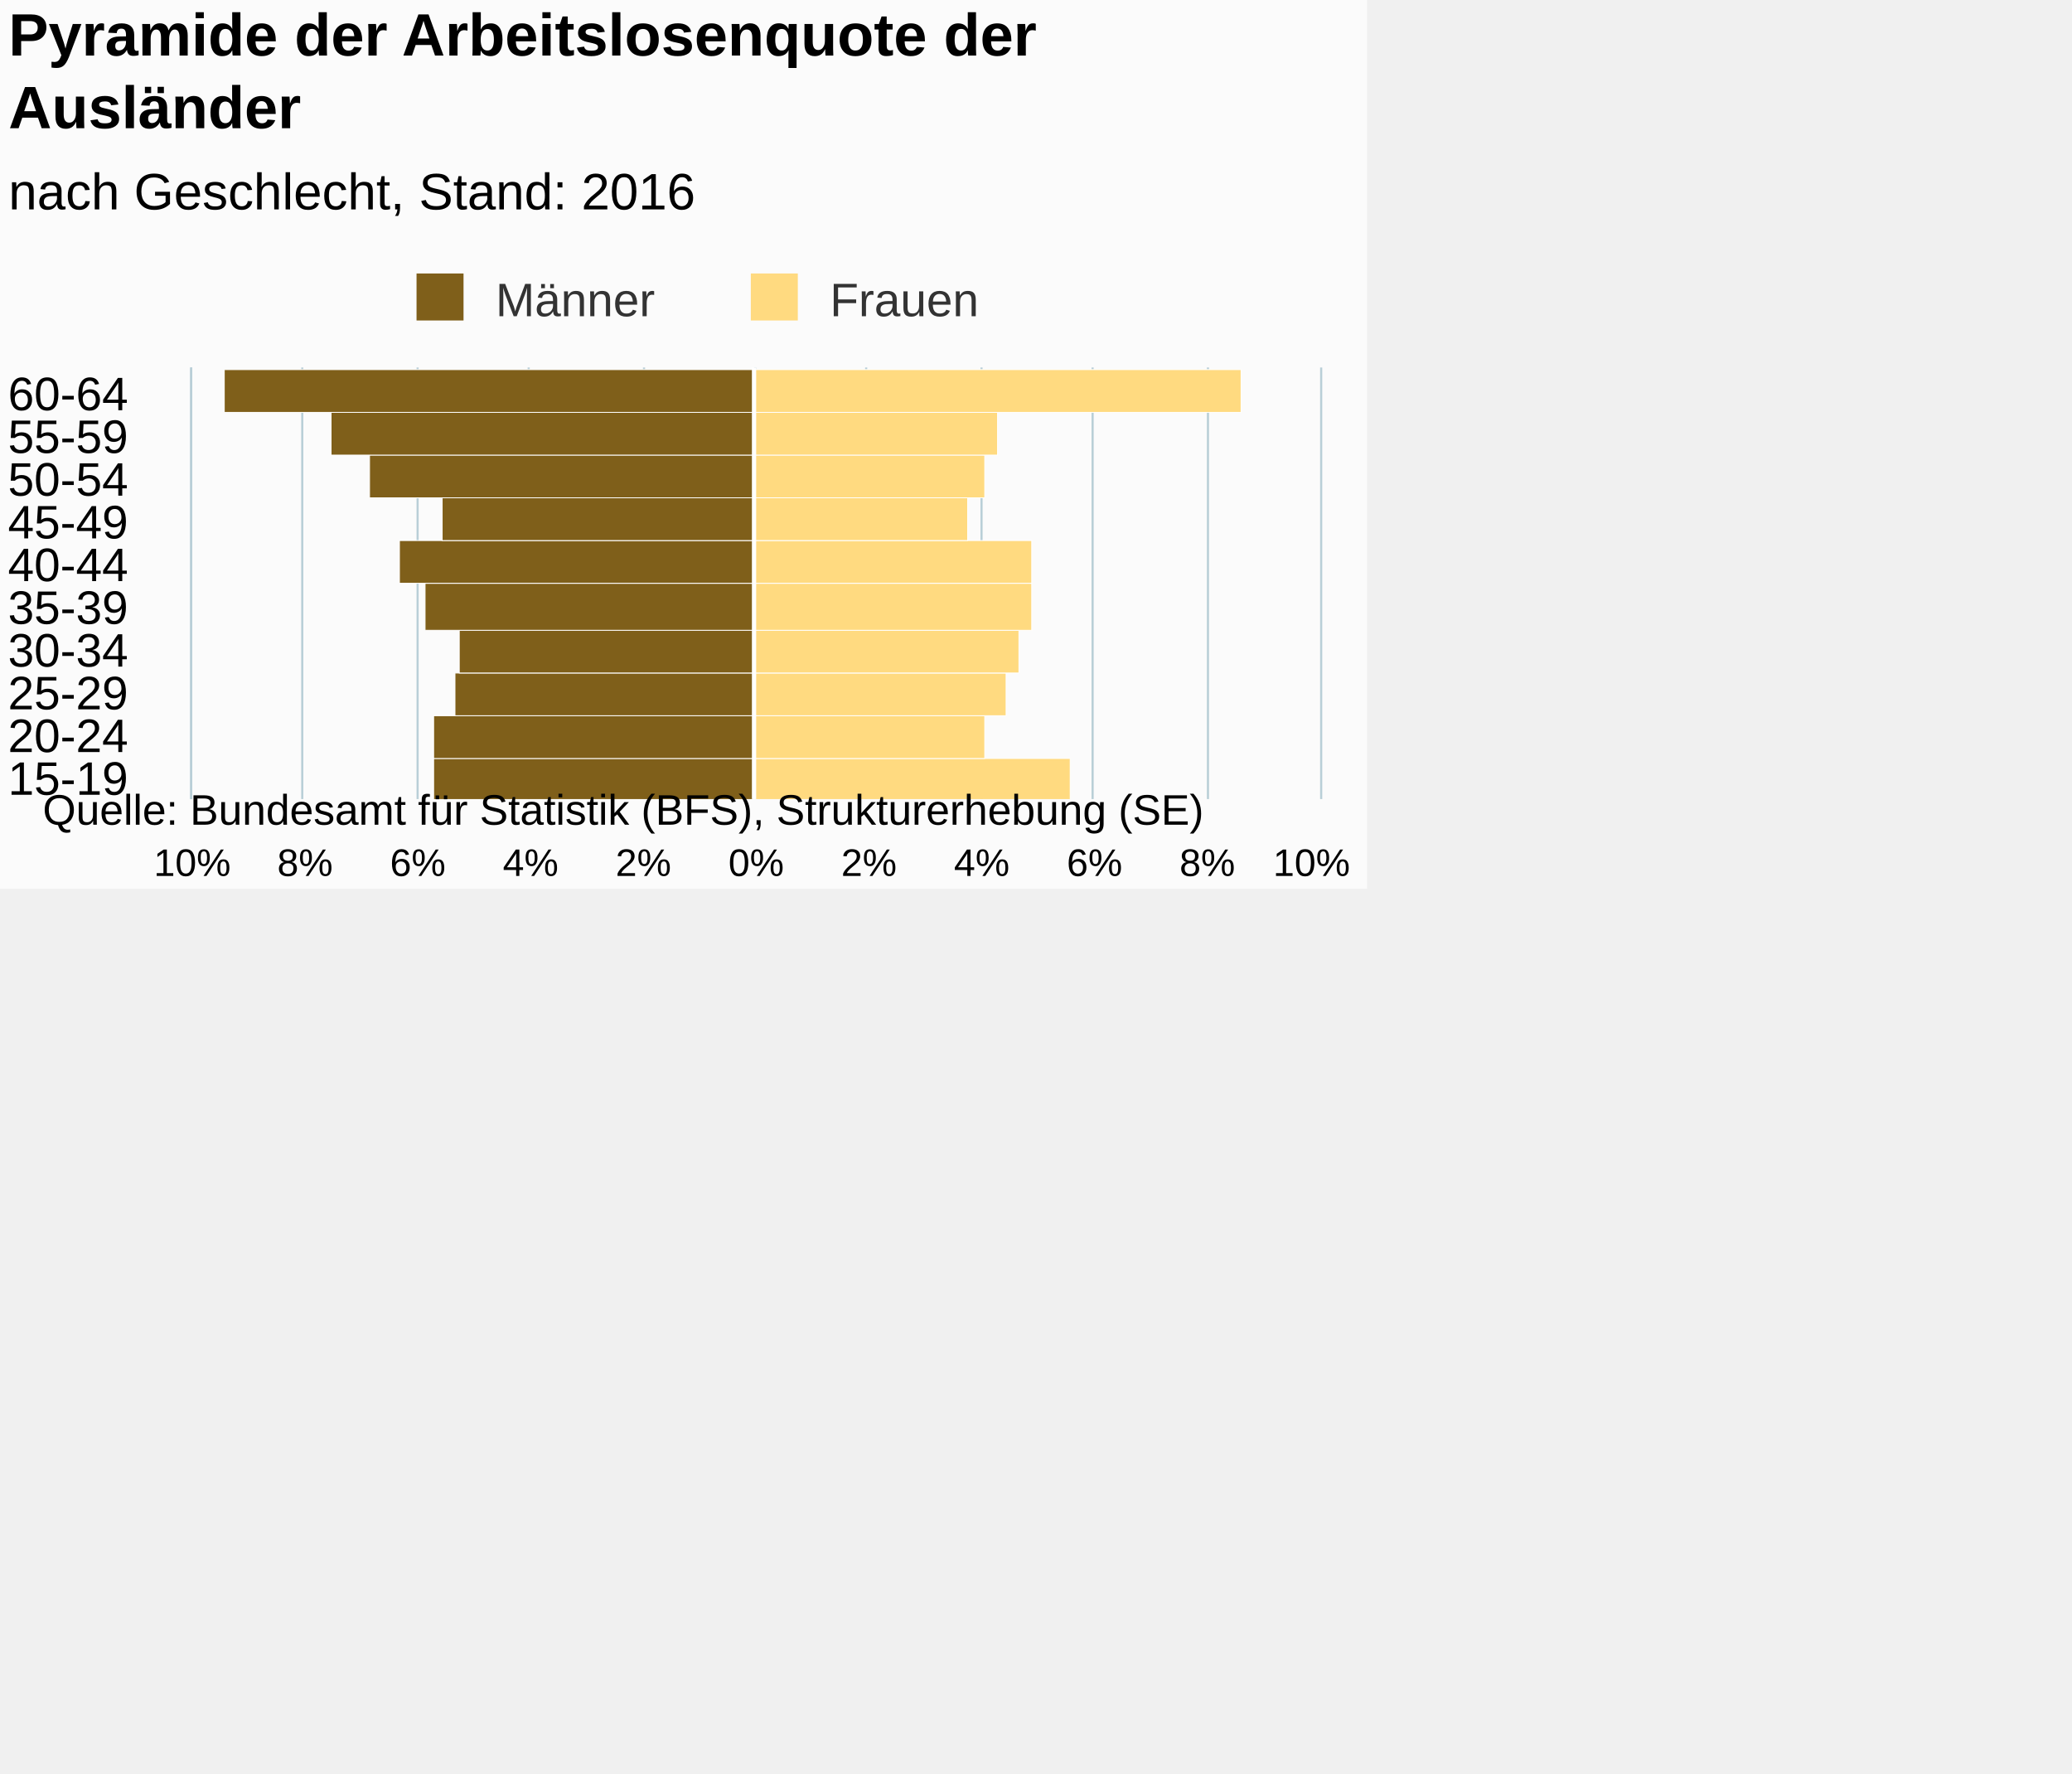
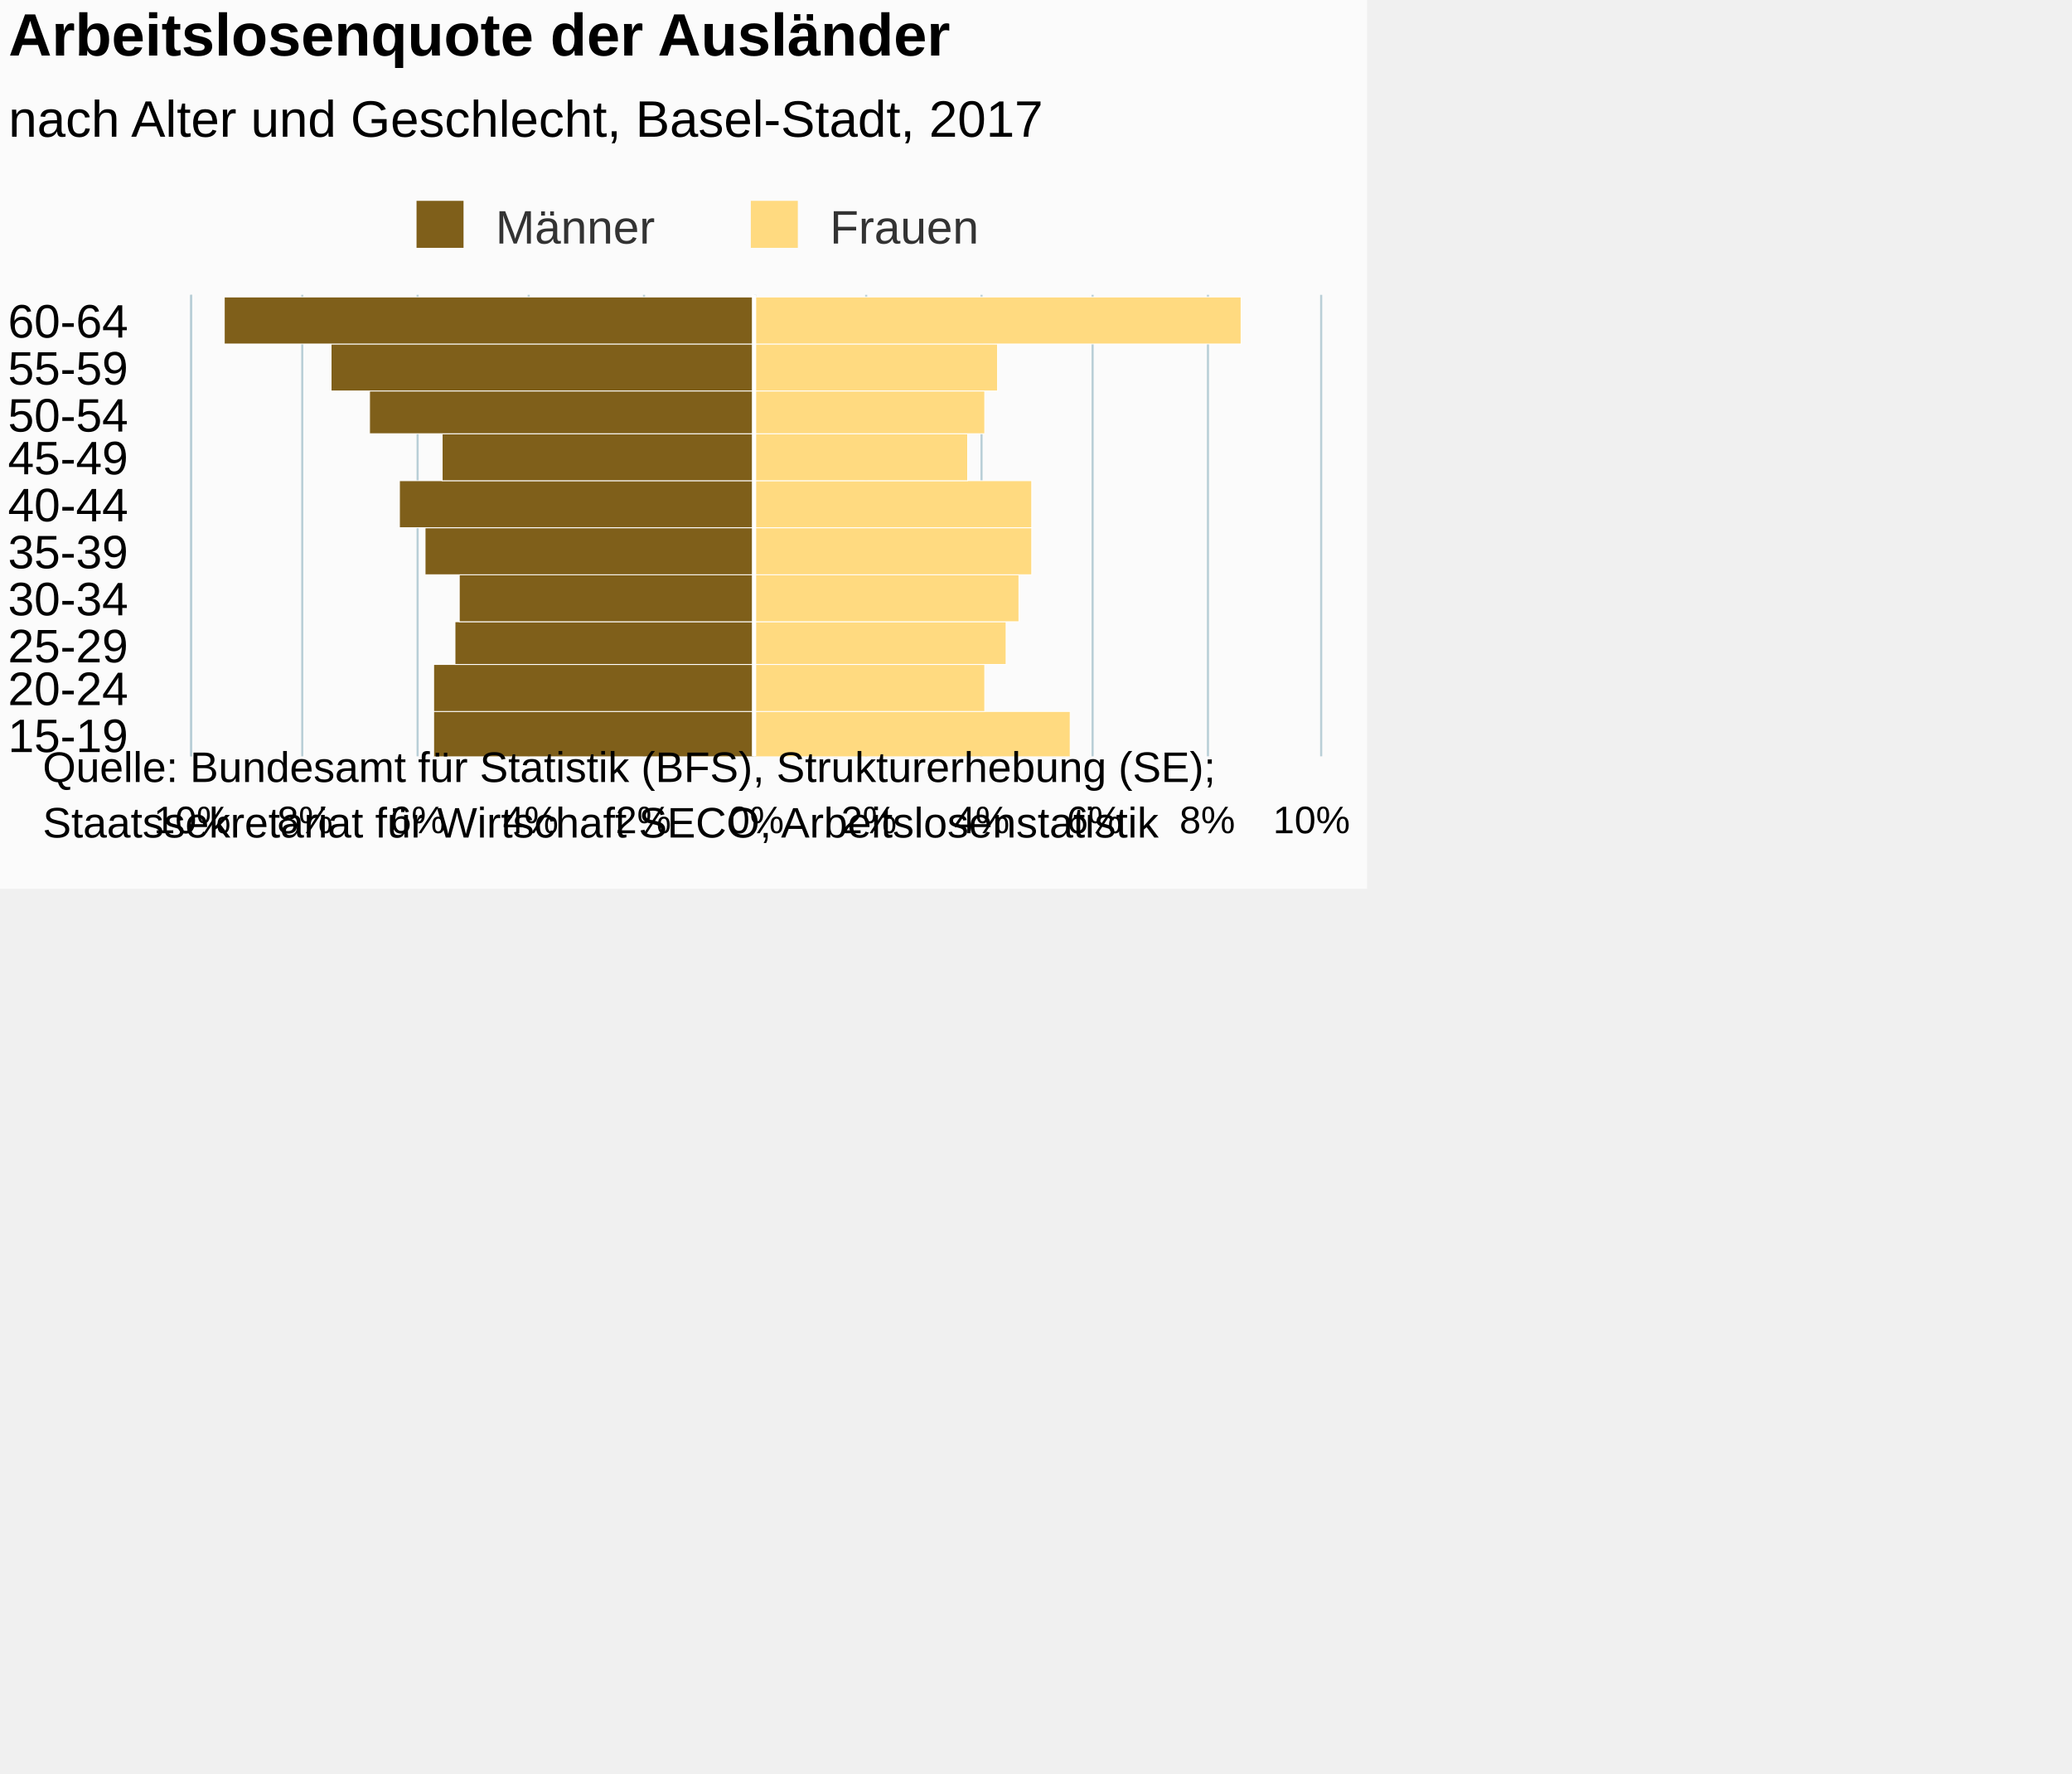
<svg xmlns="http://www.w3.org/2000/svg" version="1.1" class="highcharts-root" style="font-family:Arial;font-size:12px;" viewBox="0 0 485 415">
  <defs>
-     <clipPath id="highcharts-v564wn9-7">
-       <rect x="0" y="0" width="101" height="264" fill="none" />
+     <clipPath id="highcharts-7c5fsoo-7">
+       <rect x="0" y="0" width="108" height="264" fill="none" />
    </clipPath>
-     <clipPath id="highcharts-v564wn9-8">
-       <rect x="0" y="0" width="101" height="264" fill="none" />
+     <clipPath id="highcharts-7c5fsoo-8">
+       <rect x="0" y="0" width="108" height="264" fill="none" />
    </clipPath>
  </defs>
  <rect fill="#fbfbfb" class="highcharts-background" x="0" y="0" width="320" height="208" rx="0" ry="0" />
-   <rect fill="none" class="highcharts-plot-background" x="45" y="86" width="264" height="101" />
+   <rect fill="none" class="highcharts-plot-background" x="45" y="69" width="264" height="108" />
  <g class="highcharts-pane-group" data-z-index="0" />
  <g class="highcharts-grid highcharts-xaxis-grid " data-z-index="1">
+     <path fill="none" data-z-index="1" class="highcharts-grid-line" d="M 45 166.5 L 309 166.5" opacity="1" />
+     <path fill="none" data-z-index="1" class="highcharts-grid-line" d="M 45 155.5 L 309 155.5" opacity="1" />
+     <path fill="none" data-z-index="1" class="highcharts-grid-line" d="M 45 145.5 L 309 145.5" opacity="1" />
+     <path fill="none" data-z-index="1" class="highcharts-grid-line" d="M 45 134.5 L 309 134.5" opacity="1" />
+     <path fill="none" data-z-index="1" class="highcharts-grid-line" d="M 45 123.5 L 309 123.5" opacity="1" />
+     <path fill="none" data-z-index="1" class="highcharts-grid-line" d="M 45 112.5 L 309 112.5" opacity="1" />
+     <path fill="none" data-z-index="1" class="highcharts-grid-line" d="M 45 101.5 L 309 101.5" opacity="1" />
+     <path fill="none" data-z-index="1" class="highcharts-grid-line" d="M 45 91.5 L 309 91.5" opacity="1" />
+     <path fill="none" data-z-index="1" class="highcharts-grid-line" d="M 45 80.5 L 309 80.5" opacity="1" />
+     <path fill="none" data-z-index="1" class="highcharts-grid-line" d="M 45 69.5 L 309 69.5" opacity="1" />
    <path fill="none" data-z-index="1" class="highcharts-grid-line" d="M 45 177.5 L 309 177.5" opacity="1" />
-     <path fill="none" data-z-index="1" class="highcharts-grid-line" d="M 45 167.5 L 309 167.5" opacity="1" />
-     <path fill="none" data-z-index="1" class="highcharts-grid-line" d="M 45 157.5 L 309 157.5" opacity="1" />
-     <path fill="none" data-z-index="1" class="highcharts-grid-line" d="M 45 147.5 L 309 147.5" opacity="1" />
-     <path fill="none" data-z-index="1" class="highcharts-grid-line" d="M 45 137.5 L 309 137.5" opacity="1" />
-     <path fill="none" data-z-index="1" class="highcharts-grid-line" d="M 45 126.5 L 309 126.5" opacity="1" />
-     <path fill="none" data-z-index="1" class="highcharts-grid-line" d="M 45 116.5 L 309 116.5" opacity="1" />
-     <path fill="none" data-z-index="1" class="highcharts-grid-line" d="M 45 106.5 L 309 106.5" opacity="1" />
-     <path fill="none" data-z-index="1" class="highcharts-grid-line" d="M 45 96.5 L 309 96.5" opacity="1" />
-     <path fill="none" data-z-index="1" class="highcharts-grid-line" d="M 45 86.5 L 309 86.5" opacity="1" />
-     <path fill="none" data-z-index="1" class="highcharts-grid-line" d="M 45 187.5 L 309 187.5" opacity="1" />
  </g>
  <g class="highcharts-grid highcharts-yaxis-grid " data-z-index="1">
-     <path fill="none" stroke="#B9CFD7" stroke-width="0.5" data-z-index="1" class="highcharts-grid-line" d="M 176.75 86 L 176.75 187" opacity="1" />
-     <path fill="none" stroke="#B9CFD7" stroke-width="0.5" data-z-index="1" class="highcharts-grid-line" d="M 202.75 86 L 202.75 187" opacity="1" />
-     <path fill="none" stroke="#B9CFD7" stroke-width="0.5" data-z-index="1" class="highcharts-grid-line" d="M 229.75 86 L 229.75 187" opacity="1" />
-     <path fill="none" stroke="#B9CFD7" stroke-width="0.5" data-z-index="1" class="highcharts-grid-line" d="M 255.75 86 L 255.75 187" opacity="1" />
-     <path fill="none" stroke="#B9CFD7" stroke-width="0.5" data-z-index="1" class="highcharts-grid-line" d="M 282.75 86 L 282.75 187" opacity="1" />
-     <path fill="none" stroke="#B9CFD7" stroke-width="0.5" data-z-index="1" class="highcharts-grid-line" d="M 309.25 86 L 309.25 187" opacity="1" />
-     <path fill="none" stroke="#B9CFD7" stroke-width="0.5" data-z-index="1" opacity="1" class="highcharts-grid-line" d="M 44.75 86 L 44.75 187" />
-     <path fill="none" stroke="#B9CFD7" stroke-width="0.5" data-z-index="1" opacity="1" class="highcharts-grid-line" d="M 70.75 86 L 70.75 187" />
-     <path fill="none" stroke="#B9CFD7" stroke-width="0.5" data-z-index="1" opacity="1" class="highcharts-grid-line" d="M 97.75 86 L 97.75 187" />
-     <path fill="none" stroke="#B9CFD7" stroke-width="0.5" data-z-index="1" opacity="1" class="highcharts-grid-line" d="M 123.75 86 L 123.75 187" />
-     <path fill="none" stroke="#B9CFD7" stroke-width="0.5" data-z-index="1" opacity="1" class="highcharts-grid-line" d="M 150.75 86 L 150.75 187" />
+     <path fill="none" stroke="#B9CFD7" stroke-width="0.5" data-z-index="1" class="highcharts-grid-line" d="M 176.75 69 L 176.75 177" opacity="1" />
+     <path fill="none" stroke="#B9CFD7" stroke-width="0.5" data-z-index="1" class="highcharts-grid-line" d="M 202.75 69 L 202.75 177" opacity="1" />
+     <path fill="none" stroke="#B9CFD7" stroke-width="0.5" data-z-index="1" class="highcharts-grid-line" d="M 229.75 69 L 229.75 177" opacity="1" />
+     <path fill="none" stroke="#B9CFD7" stroke-width="0.5" data-z-index="1" class="highcharts-grid-line" d="M 255.75 69 L 255.75 177" opacity="1" />
+     <path fill="none" stroke="#B9CFD7" stroke-width="0.5" data-z-index="1" class="highcharts-grid-line" d="M 282.75 69 L 282.75 177" opacity="1" />
+     <path fill="none" stroke="#B9CFD7" stroke-width="0.5" data-z-index="1" class="highcharts-grid-line" d="M 309.25 69 L 309.25 177" opacity="1" />
+     <path fill="none" stroke="#B9CFD7" stroke-width="0.5" data-z-index="1" opacity="1" class="highcharts-grid-line" d="M 44.75 69 L 44.75 177" />
+     <path fill="none" stroke="#B9CFD7" stroke-width="0.5" data-z-index="1" opacity="1" class="highcharts-grid-line" d="M 70.75 69 L 70.75 177" />
+     <path fill="none" stroke="#B9CFD7" stroke-width="0.5" data-z-index="1" opacity="1" class="highcharts-grid-line" d="M 97.75 69 L 97.75 177" />
+     <path fill="none" stroke="#B9CFD7" stroke-width="0.5" data-z-index="1" opacity="1" class="highcharts-grid-line" d="M 123.75 69 L 123.75 177" />
+     <path fill="none" stroke="#B9CFD7" stroke-width="0.5" data-z-index="1" opacity="1" class="highcharts-grid-line" d="M 150.75 69 L 150.75 177" />
  </g>
-   <rect fill="none" class="highcharts-plot-border" data-z-index="1" x="45" y="86" width="264" height="101" />
+   <rect fill="none" class="highcharts-plot-border" data-z-index="1" x="45" y="69" width="264" height="108" />
  <g class="highcharts-axis highcharts-xaxis " data-z-index="2">
-     <path fill="none" class="highcharts-axis-line" stroke="#B9CFD7" stroke-width="0.5" data-z-index="7" d="M 44.75 86 L 44.75 187" />
+     <path fill="none" class="highcharts-axis-line" stroke="#B9CFD7" stroke-width="0.5" data-z-index="7" d="M 44.75 69 L 44.75 177" />
  </g>
  <g class="highcharts-axis highcharts-yaxis " data-z-index="2">
-     <path fill="none" class="highcharts-axis-line" data-z-index="7" d="M 45 187 L 309 187" />
+     <path fill="none" class="highcharts-axis-line" data-z-index="7" d="M 45 177 L 309 177" />
  </g>
  <g class="highcharts-series-group" data-z-index="3">
-     <g data-z-index="0.1" class="highcharts-series highcharts-series-0 highcharts-bar-series " transform="translate(309,187) rotate(90) scale(-1,1) scale(1 1)" clip-path="url(#highcharts-v564wn9-8)" width="264" height="101">
-       <rect x="-0.5" y="132.5" width="10" height="75" fill="#7f5f1a" stroke="#ffffff" stroke-width="0.2" class="highcharts-point highcharts-negative" />
-       <rect x="9.5" y="132.5" width="10" height="75" fill="#7f5f1a" stroke="#ffffff" stroke-width="0.2" class="highcharts-point highcharts-negative" />
-       <rect x="19.5" y="132.5" width="10" height="70" fill="#7f5f1a" stroke="#ffffff" stroke-width="0.2" class="highcharts-point highcharts-negative" />
-       <rect x="29.5" y="132.5" width="10" height="69" fill="#7f5f1a" stroke="#ffffff" stroke-width="0.2" class="highcharts-point highcharts-negative" />
-       <rect x="39.5" y="132.5" width="11" height="77" fill="#7f5f1a" stroke="#ffffff" stroke-width="0.2" class="highcharts-point highcharts-negative" />
-       <rect x="50.5" y="132.5" width="10" height="83" fill="#7f5f1a" stroke="#ffffff" stroke-width="0.2" class="highcharts-point highcharts-negative" />
-       <rect x="60.5" y="132.5" width="10" height="73" fill="#7f5f1a" stroke="#ffffff" stroke-width="0.2" class="highcharts-point highcharts-negative" />
-       <rect x="70.5" y="132.5" width="10" height="90" fill="#7f5f1a" stroke="#ffffff" stroke-width="0.2" class="highcharts-point highcharts-negative" />
-       <rect x="80.5" y="132.5" width="10" height="99" fill="#7f5f1a" stroke="#ffffff" stroke-width="0.2" class="highcharts-point highcharts-negative" />
-       <rect x="90.5" y="132.5" width="10" height="124" fill="#7f5f1a" stroke="#ffffff" stroke-width="0.2" class="highcharts-point highcharts-negative" />
+     <g data-z-index="0.1" class="highcharts-series highcharts-series-0 highcharts-bar-series " transform="translate(309,177) rotate(90) scale(-1,1) scale(1 1)" clip-path="url(#highcharts-7c5fsoo-8)" width="264" height="108">
+       <rect x="-0.5" y="132.5" width="11" height="75" fill="#7f5f1a" stroke="#ffffff" stroke-width="0.2" class="highcharts-point highcharts-negative" />
+       <rect x="10.5" y="132.5" width="11" height="75" fill="#7f5f1a" stroke="#ffffff" stroke-width="0.2" class="highcharts-point highcharts-negative" />
+       <rect x="21.5" y="132.5" width="10" height="70" fill="#7f5f1a" stroke="#ffffff" stroke-width="0.2" class="highcharts-point highcharts-negative" />
+       <rect x="31.5" y="132.5" width="11" height="69" fill="#7f5f1a" stroke="#ffffff" stroke-width="0.2" class="highcharts-point highcharts-negative" />
+       <rect x="42.5" y="132.5" width="11" height="77" fill="#7f5f1a" stroke="#ffffff" stroke-width="0.2" class="highcharts-point highcharts-negative" />
+       <rect x="53.5" y="132.5" width="11" height="83" fill="#7f5f1a" stroke="#ffffff" stroke-width="0.2" class="highcharts-point highcharts-negative" />
+       <rect x="64.5" y="132.5" width="11" height="73" fill="#7f5f1a" stroke="#ffffff" stroke-width="0.2" class="highcharts-point highcharts-negative" />
+       <rect x="75.5" y="132.5" width="10" height="90" fill="#7f5f1a" stroke="#ffffff" stroke-width="0.2" class="highcharts-point highcharts-negative" />
+       <rect x="85.5" y="132.5" width="11" height="99" fill="#7f5f1a" stroke="#ffffff" stroke-width="0.2" class="highcharts-point highcharts-negative" />
+       <rect x="96.5" y="132.5" width="11" height="124" fill="#7f5f1a" stroke="#ffffff" stroke-width="0.2" class="highcharts-point highcharts-negative" />
    </g>
-     <g data-z-index="0.1" class="highcharts-markers highcharts-series-0 highcharts-bar-series " transform="translate(309,187) rotate(90) scale(-1,1) scale(1 1)" clip-path="none" />
-     <g data-z-index="0.1" class="highcharts-series highcharts-series-1 highcharts-bar-series " transform="translate(309,187) rotate(90) scale(-1,1) scale(1 1)" clip-path="url(#highcharts-v564wn9-8)" width="264" height="101">
-       <rect x="-0.5" y="58.5" width="10" height="74" fill="#ffda80" stroke="#ffffff" stroke-width="0.2" class="highcharts-point" />
-       <rect x="9.5" y="78.5" width="10" height="54" fill="#ffda80" stroke="#ffffff" stroke-width="0.2" class="highcharts-point" />
-       <rect x="19.5" y="73.5" width="10" height="59" fill="#ffda80" stroke="#ffffff" stroke-width="0.2" class="highcharts-point" />
-       <rect x="29.5" y="70.5" width="10" height="62" fill="#ffda80" stroke="#ffffff" stroke-width="0.2" class="highcharts-point" />
-       <rect x="39.5" y="67.5" width="11" height="65" fill="#ffda80" stroke="#ffffff" stroke-width="0.2" class="highcharts-point" />
-       <rect x="50.5" y="67.5" width="10" height="65" fill="#ffda80" stroke="#ffffff" stroke-width="0.2" class="highcharts-point" />
-       <rect x="60.5" y="82.5" width="10" height="50" fill="#ffda80" stroke="#ffffff" stroke-width="0.2" class="highcharts-point" />
-       <rect x="70.5" y="78.5" width="10" height="54" fill="#ffda80" stroke="#ffffff" stroke-width="0.2" class="highcharts-point" />
-       <rect x="80.5" y="75.5" width="10" height="57" fill="#ffda80" stroke="#ffffff" stroke-width="0.2" class="highcharts-point" />
-       <rect x="90.5" y="18.5" width="10" height="114" fill="#ffda80" stroke="#ffffff" stroke-width="0.2" class="highcharts-point" />
+     <g data-z-index="0.1" class="highcharts-markers highcharts-series-0 highcharts-bar-series " transform="translate(309,177) rotate(90) scale(-1,1) scale(1 1)" clip-path="none" />
+     <g data-z-index="0.1" class="highcharts-series highcharts-series-1 highcharts-bar-series " transform="translate(309,177) rotate(90) scale(-1,1) scale(1 1)" clip-path="url(#highcharts-7c5fsoo-8)" width="264" height="108">
+       <rect x="-0.5" y="58.5" width="11" height="74" fill="#ffda80" stroke="#ffffff" stroke-width="0.2" class="highcharts-point" />
+       <rect x="10.5" y="78.5" width="11" height="54" fill="#ffda80" stroke="#ffffff" stroke-width="0.2" class="highcharts-point" />
+       <rect x="21.5" y="73.5" width="10" height="59" fill="#ffda80" stroke="#ffffff" stroke-width="0.2" class="highcharts-point" />
+       <rect x="31.5" y="70.5" width="11" height="62" fill="#ffda80" stroke="#ffffff" stroke-width="0.2" class="highcharts-point" />
+       <rect x="42.5" y="67.5" width="11" height="65" fill="#ffda80" stroke="#ffffff" stroke-width="0.2" class="highcharts-point" />
+       <rect x="53.5" y="67.5" width="11" height="65" fill="#ffda80" stroke="#ffffff" stroke-width="0.2" class="highcharts-point" />
+       <rect x="64.5" y="82.5" width="11" height="50" fill="#ffda80" stroke="#ffffff" stroke-width="0.2" class="highcharts-point" />
+       <rect x="75.5" y="78.5" width="10" height="54" fill="#ffda80" stroke="#ffffff" stroke-width="0.2" class="highcharts-point" />
+       <rect x="85.5" y="75.5" width="11" height="57" fill="#ffda80" stroke="#ffffff" stroke-width="0.2" class="highcharts-point" />
+       <rect x="96.5" y="18.5" width="11" height="114" fill="#ffda80" stroke="#ffffff" stroke-width="0.2" class="highcharts-point" />
    </g>
-     <g data-z-index="0.1" class="highcharts-markers highcharts-series-1 highcharts-bar-series " transform="translate(309,187) rotate(90) scale(-1,1) scale(1 1)" clip-path="none" />
+     <g data-z-index="0.1" class="highcharts-markers highcharts-series-1 highcharts-bar-series " transform="translate(309,177) rotate(90) scale(-1,1) scale(1 1)" clip-path="none" />
  </g>
  <text x="2" text-anchor="start" class="highcharts-title" data-z-index="4" style="color:#000000;font-size:14px;font-weight:bold;fill:#000000;" y="13">
-     <tspan>Pyramide der Arbeitslosenquote der</tspan>
-     <tspan dy="17" x="2">Ausländer</tspan>
+     <tspan>Arbeitslosenquote der Ausländer</tspan>
  </text>
-   <text x="2" text-anchor="start" class="highcharts-subtitle" data-z-index="4" style="color:#000000;font-size:12px;font-weight:normal;font-family:Arial;fill:#000000;" y="49">
-     <tspan>nach Geschlecht, Stand: 2016</tspan>
+   <text x="2" text-anchor="start" class="highcharts-subtitle" data-z-index="4" style="color:#000000;font-size:12px;font-weight:normal;font-family:Arial;fill:#000000;" y="32">
+     <tspan>nach Alter und Geschlecht, Basel-Stadt, 2017</tspan>
  </text>
  <g class="highcharts-plot-lines-4" data-z-index="4">
-     <path fill="none" class="highcharts-plot-line " stroke="white" stroke-width="1" d="M 176.5 86 L 176.5 187" visibility="visible" />
+     <path fill="none" class="highcharts-plot-line " stroke="white" stroke-width="1" d="M 176.5 69 L 176.5 177" visibility="visible" />
  </g>
-   <g class="highcharts-legend" data-z-index="7" transform="translate(94,64)">
+   <g class="highcharts-legend" data-z-index="7" transform="translate(94,47)">
    <rect fill="none" class="highcharts-legend-box" rx="0" ry="0" x="0" y="0" width="136" height="10" visibility="visible" />
    <g data-z-index="1">
      <g>
        <g class="highcharts-legend-item highcharts-bar-series highcharts-color-undefined highcharts-series-0" data-z-index="1" transform="translate(1,-4)">
          <text x="21" style="color:#333333;font-size:11px;font-weight:normal;cursor:pointer;fill:#333333;" text-anchor="start" data-z-index="2" y="14">
            <tspan>Männer</tspan>
          </text>
          <rect x="2.5" y="4" width="11" height="11" fill="#7f5f1a" class="highcharts-point" data-z-index="3" />
        </g>
        <g class="highcharts-legend-item highcharts-bar-series highcharts-color-undefined highcharts-series-1" data-z-index="1" transform="translate(79.25,-4)">
          <text x="21" y="14" style="color:#333333;font-size:11px;font-weight:normal;cursor:pointer;fill:#333333;" text-anchor="start" data-z-index="2">
            <tspan>Frauen</tspan>
          </text>
          <rect x="2.5" y="4" width="11" height="11" fill="#ffda80" class="highcharts-point" data-z-index="3" />
        </g>
      </g>
    </g>
  </g>
  <g class="highcharts-axis-labels highcharts-xaxis-labels " data-z-index="7">
-     <text x="30" style="color:#000000;cursor:default;font-size:11px;fill:#000000;" text-anchor="end" transform="translate(0,0)" y="186" opacity="1">15-19</text>
-     <text x="30" style="color:#000000;cursor:default;font-size:11px;fill:#000000;" text-anchor="end" transform="translate(0,0)" y="176" opacity="1">20-24</text>
-     <text x="30" style="color:#000000;cursor:default;font-size:11px;fill:#000000;" text-anchor="end" transform="translate(0,0)" y="166" opacity="1">25-29</text>
-     <text x="30" style="color:#000000;cursor:default;font-size:11px;fill:#000000;" text-anchor="end" transform="translate(0,0)" y="156" opacity="1">30-34</text>
-     <text x="30" style="color:#000000;cursor:default;font-size:11px;fill:#000000;" text-anchor="end" transform="translate(0,0)" y="146" opacity="1">35-39</text>
-     <text x="30" style="color:#000000;cursor:default;font-size:11px;fill:#000000;" text-anchor="end" transform="translate(0,0)" y="136" opacity="1">40-44</text>
-     <text x="30" style="color:#000000;cursor:default;font-size:11px;fill:#000000;" text-anchor="end" transform="translate(0,0)" y="126" opacity="1">45-49</text>
-     <text x="30" style="color:#000000;cursor:default;font-size:11px;fill:#000000;" text-anchor="end" transform="translate(0,0)" y="116" opacity="1">50-54</text>
-     <text x="30" style="color:#000000;cursor:default;font-size:11px;fill:#000000;" text-anchor="end" transform="translate(0,0)" y="106" opacity="1">55-59</text>
-     <text x="30" style="color:#000000;cursor:default;font-size:11px;fill:#000000;" text-anchor="end" transform="translate(0,0)" y="96" opacity="1">60-64</text>
+     <text x="30" style="color:#000000;cursor:default;font-size:11px;fill:#000000;" text-anchor="end" transform="translate(0,0)" y="176" opacity="1">15-19</text>
+     <text x="30" style="color:#000000;cursor:default;font-size:11px;fill:#000000;" text-anchor="end" transform="translate(0,0)" y="165" opacity="1">20-24</text>
+     <text x="30" style="color:#000000;cursor:default;font-size:11px;fill:#000000;" text-anchor="end" transform="translate(0,0)" y="155" opacity="1">25-29</text>
+     <text x="30" style="color:#000000;cursor:default;font-size:11px;fill:#000000;" text-anchor="end" transform="translate(0,0)" y="144" opacity="1">30-34</text>
+     <text x="30" style="color:#000000;cursor:default;font-size:11px;fill:#000000;" text-anchor="end" transform="translate(0,0)" y="133" opacity="1">35-39</text>
+     <text x="30" style="color:#000000;cursor:default;font-size:11px;fill:#000000;" text-anchor="end" transform="translate(0,0)" y="122" opacity="1">40-44</text>
+     <text x="30" style="color:#000000;cursor:default;font-size:11px;fill:#000000;" text-anchor="end" transform="translate(0,0)" y="111" opacity="1">45-49</text>
+     <text x="30" style="color:#000000;cursor:default;font-size:11px;fill:#000000;" text-anchor="end" transform="translate(0,0)" y="101" opacity="1">50-54</text>
+     <text x="30" style="color:#000000;cursor:default;font-size:11px;fill:#000000;" text-anchor="end" transform="translate(0,0)" y="90" opacity="1">55-59</text>
+     <text x="30" style="color:#000000;cursor:default;font-size:11px;fill:#000000;" text-anchor="end" transform="translate(0,0)" y="79" opacity="1">60-64</text>
  </g>
  <g class="highcharts-axis-labels highcharts-yaxis-labels " data-z-index="7">
-     <text x="177" style="color:#000000;cursor:default;font-size:9px;fill:#000000;" text-anchor="middle" transform="translate(0,0)" y="205" opacity="1">0%</text>
-     <text x="203.4" style="color:#000000;cursor:default;font-size:9px;fill:#000000;" text-anchor="middle" transform="translate(0,0)" y="205" opacity="1">2%</text>
-     <text x="229.8" style="color:#000000;cursor:default;font-size:9px;fill:#000000;" text-anchor="middle" transform="translate(0,0)" y="205" opacity="1">4%</text>
-     <text x="256.2" style="color:#000000;cursor:default;font-size:9px;fill:#000000;" text-anchor="middle" transform="translate(0,0)" y="205" opacity="1">6%</text>
-     <text x="282.6" style="color:#000000;cursor:default;font-size:9px;fill:#000000;" text-anchor="middle" transform="translate(0,0)" y="205" opacity="1">8%</text>
-     <text x="307" style="color:#000000;cursor:default;font-size:9px;fill:#000000;" text-anchor="middle" transform="translate(0,0)" y="205" opacity="1">10%</text>
-     <text x="45" style="color:#000000;cursor:default;font-size:9px;fill:#000000;" text-anchor="middle" transform="translate(0,0)" y="205" opacity="1">10%</text>
-     <text x="71.4" style="color:#000000;cursor:default;font-size:9px;fill:#000000;" text-anchor="middle" transform="translate(0,0)" y="205" opacity="1">8%</text>
-     <text x="97.8" style="color:#000000;cursor:default;font-size:9px;fill:#000000;" text-anchor="middle" transform="translate(0,0)" y="205" opacity="1">6%</text>
-     <text x="124.2" style="color:#000000;cursor:default;font-size:9px;fill:#000000;" text-anchor="middle" transform="translate(0,0)" y="205" opacity="1">4%</text>
-     <text x="150.6" style="color:#000000;cursor:default;font-size:9px;fill:#000000;" text-anchor="middle" transform="translate(0,0)" y="205" opacity="1">2%</text>
+     <text x="177" style="color:#000000;cursor:default;font-size:9px;fill:#000000;" text-anchor="middle" transform="translate(0,0)" y="195" opacity="1">0%</text>
+     <text x="203.4" style="color:#000000;cursor:default;font-size:9px;fill:#000000;" text-anchor="middle" transform="translate(0,0)" y="195" opacity="1">2%</text>
+     <text x="229.8" style="color:#000000;cursor:default;font-size:9px;fill:#000000;" text-anchor="middle" transform="translate(0,0)" y="195" opacity="1">4%</text>
+     <text x="256.2" style="color:#000000;cursor:default;font-size:9px;fill:#000000;" text-anchor="middle" transform="translate(0,0)" y="195" opacity="1">6%</text>
+     <text x="282.6" style="color:#000000;cursor:default;font-size:9px;fill:#000000;" text-anchor="middle" transform="translate(0,0)" y="195" opacity="1">8%</text>
+     <text x="307" style="color:#000000;cursor:default;font-size:9px;fill:#000000;" text-anchor="middle" transform="translate(0,0)" y="195" opacity="1">10%</text>
+     <text x="45" style="color:#000000;cursor:default;font-size:9px;fill:#000000;" text-anchor="middle" transform="translate(0,0)" y="195" opacity="1">10%</text>
+     <text x="71.4" style="color:#000000;cursor:default;font-size:9px;fill:#000000;" text-anchor="middle" transform="translate(0,0)" y="195" opacity="1">8%</text>
+     <text x="97.8" style="color:#000000;cursor:default;font-size:9px;fill:#000000;" text-anchor="middle" transform="translate(0,0)" y="195" opacity="1">6%</text>
+     <text x="124.2" style="color:#000000;cursor:default;font-size:9px;fill:#000000;" text-anchor="middle" transform="translate(0,0)" y="195" opacity="1">4%</text>
+     <text x="150.6" style="color:#000000;cursor:default;font-size:9px;fill:#000000;" text-anchor="middle" transform="translate(0,0)" y="195" opacity="1">2%</text>
  </g>
-   <text x="10" class="highcharts-credits" text-anchor="start" data-z-index="8" style="cursor:default;color:#000000;font-size:10px;fill:#000000;" y="193">
-     <tspan>Quelle: Bundesamt für Statistik (BFS), Strukturerhebung (SE)</tspan>
+   <text x="10" class="highcharts-credits" text-anchor="start" data-z-index="8" style="cursor:default;color:#000000;font-size:10px;fill:#000000;" y="183">
+     <tspan>Quelle: Bundesamt für Statistik (BFS), Strukturerhebung (SE);</tspan>
+     <tspan x="10" dy="13">Staatssekretariat für Wirtschaft SECO, Arbeitslosenstatistik</tspan>
  </text>
</svg>
